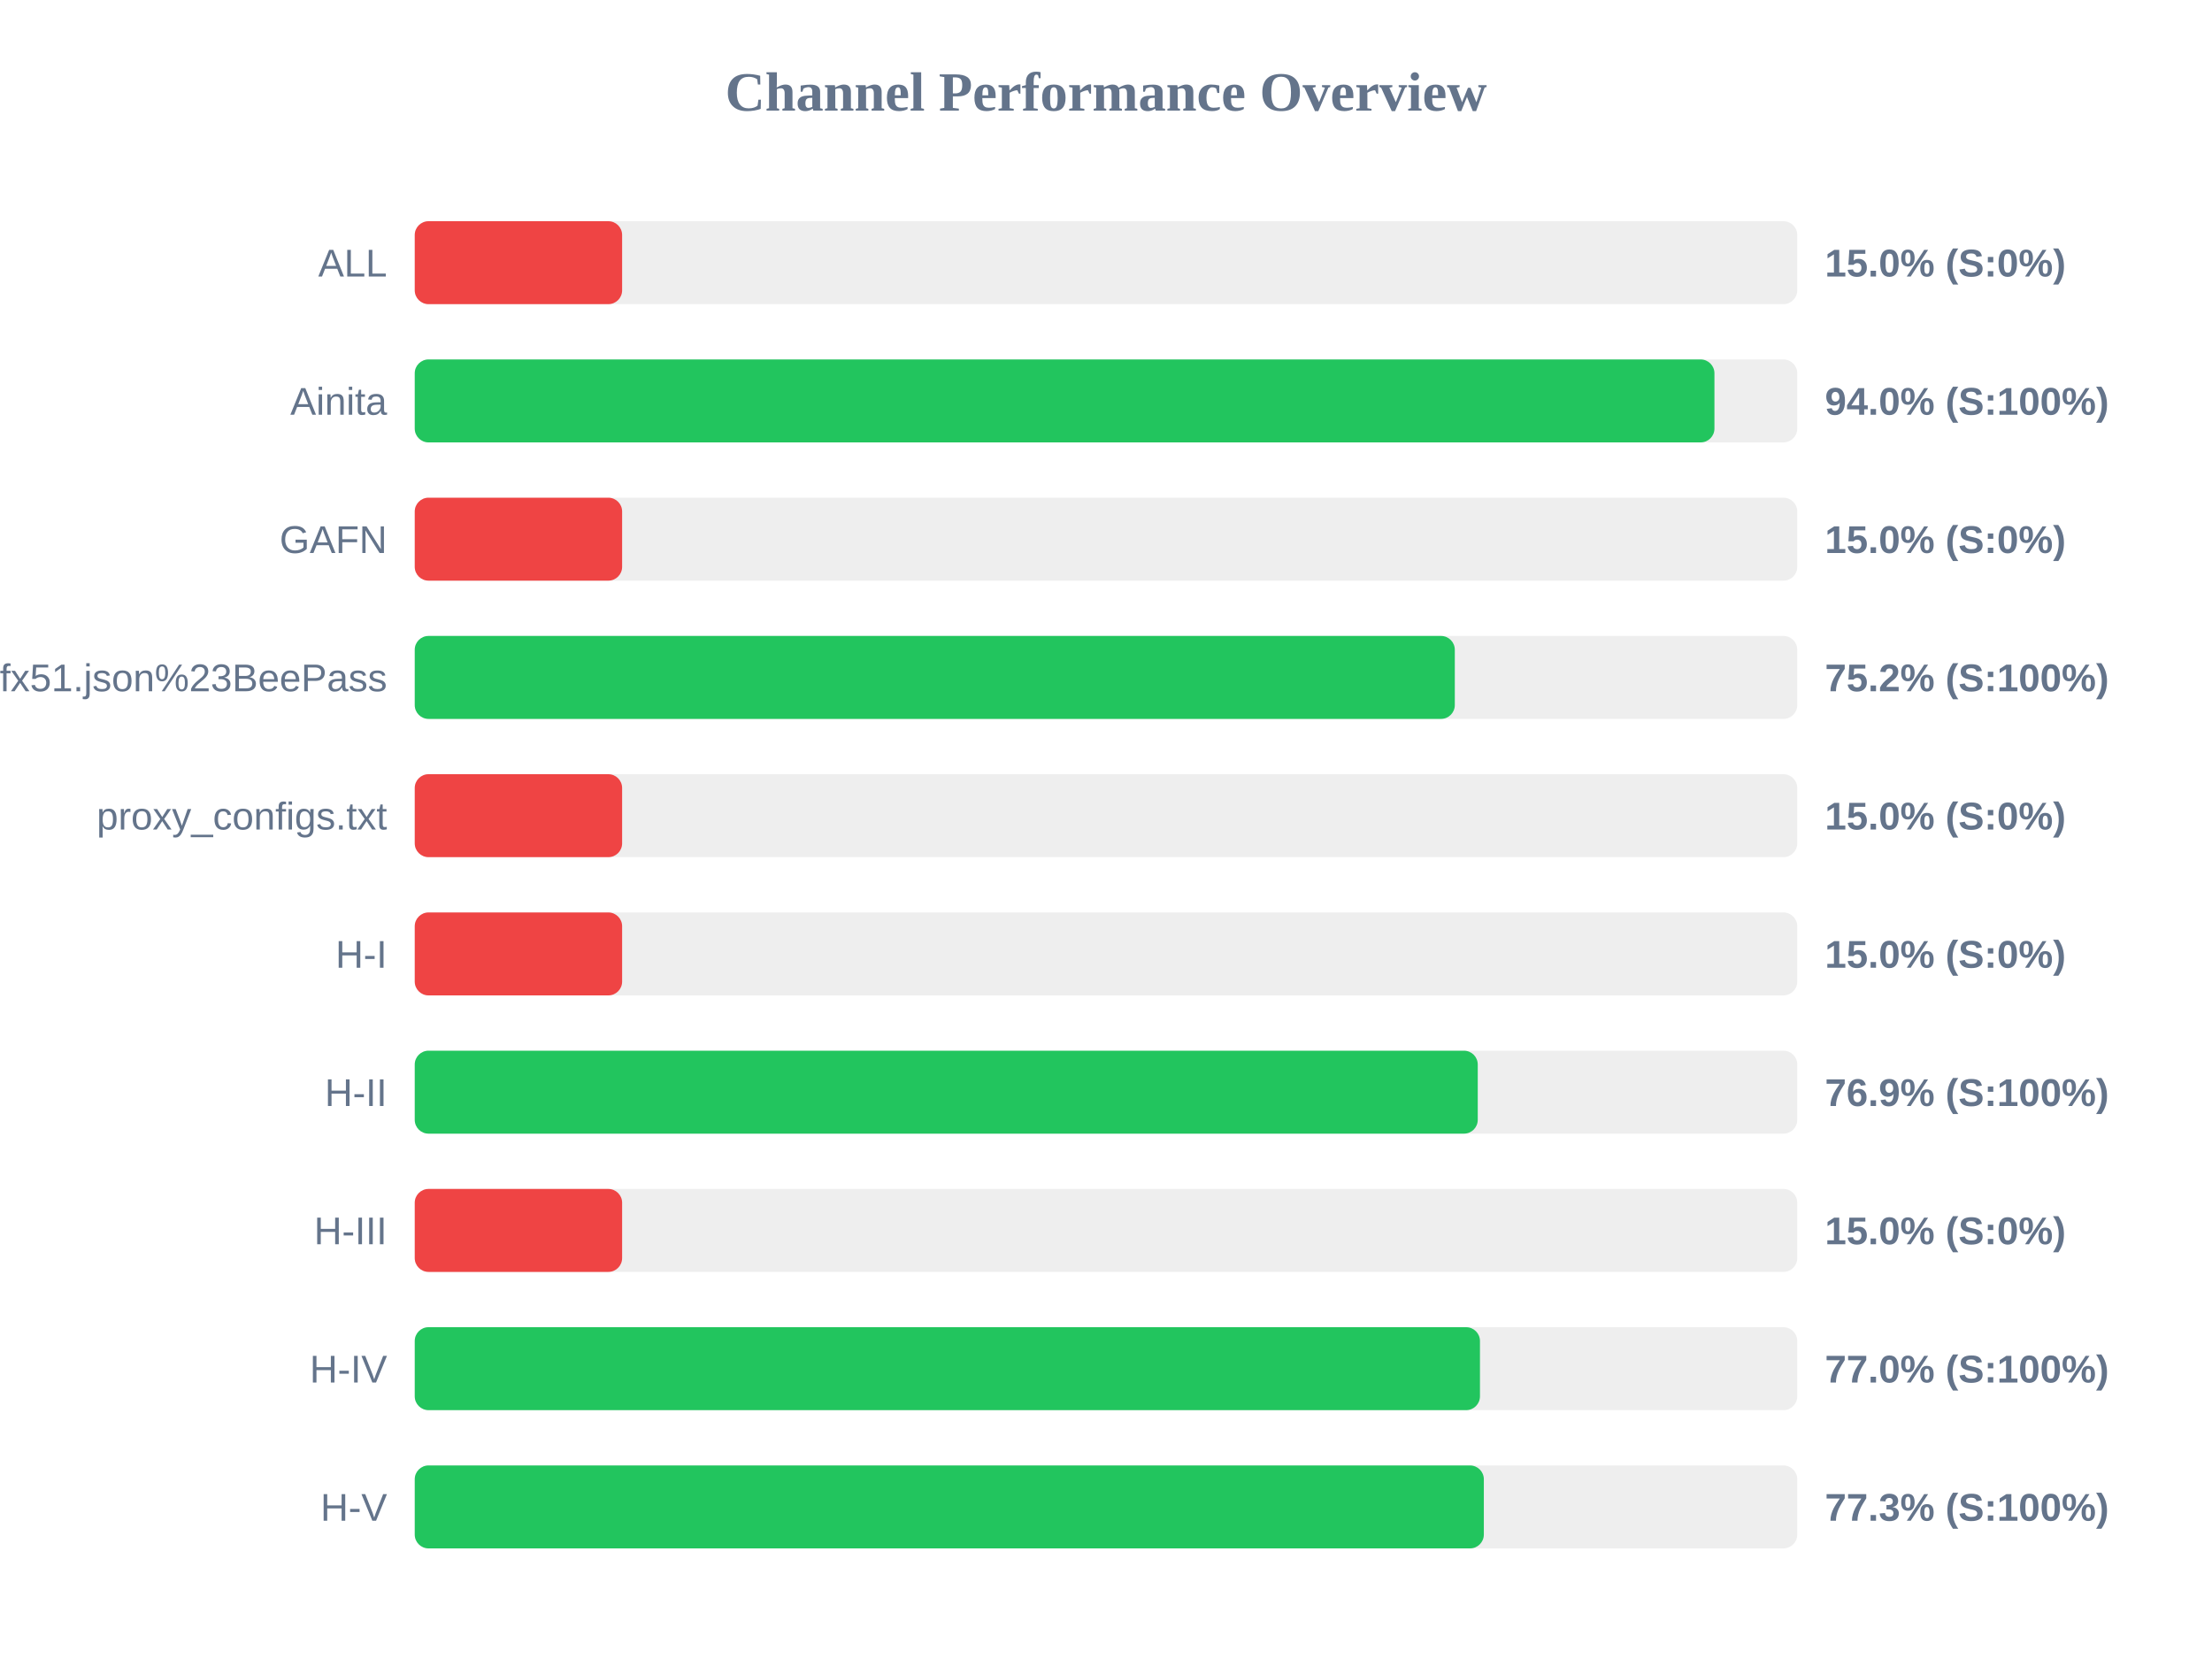
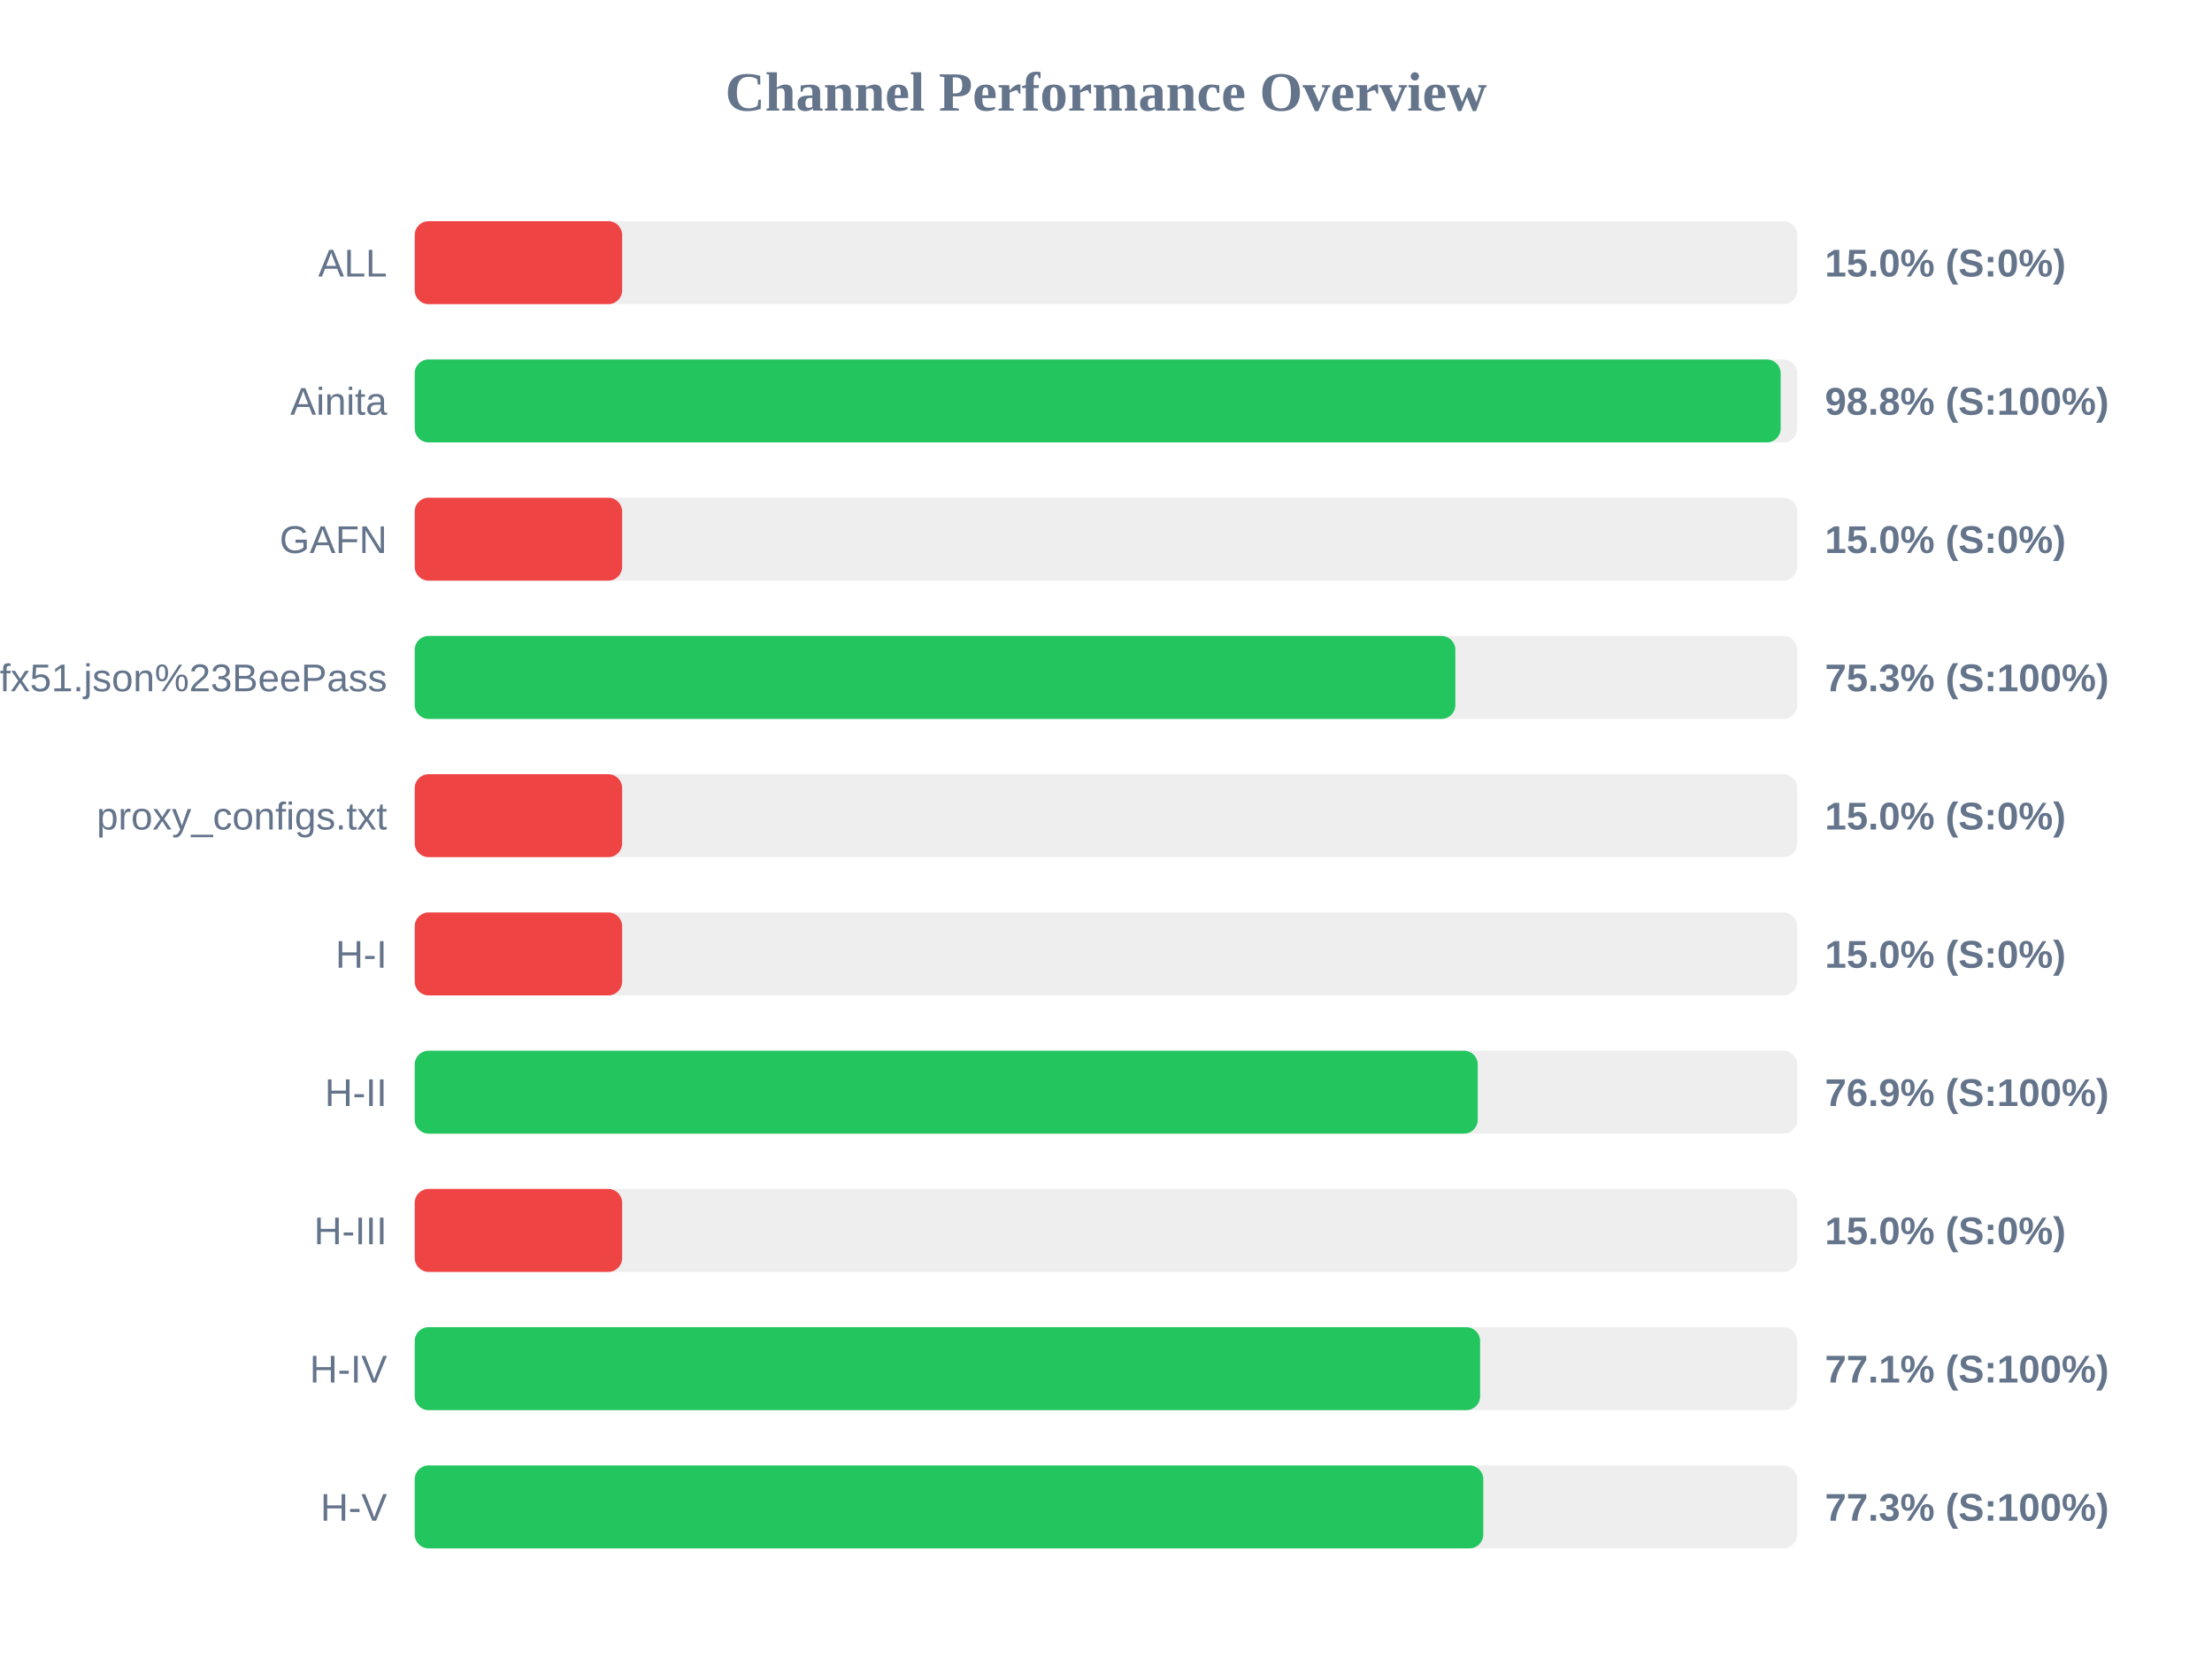
<svg xmlns="http://www.w3.org/2000/svg" width="800" height="600" version="1.1">
  <style>
        .row { font: 14px Arial; fill: #64748b; }
        .score { font: bold 14px Arial; fill: #64748b; }
    </style>
  <text x="400" y="40" text-anchor="middle" font-size="20px" font-weight="bold" fill="#64748b">Channel Performance Overview</text>
  <rect x="150" y="80" width="500" height="30" fill="#eee" rx="5" />
  <rect x="150" y="80" width="75.0" height="30" fill="#ef4444" rx="5" />
  <text x="140" y="100" text-anchor="end" class="row">ALL</text>
  <text x="660" y="100" text-anchor="start" class="score">15.0% (S:0%)</text>
  <rect x="150" y="130" width="500" height="30" fill="#eee" rx="5" />
-   <rect x="150" y="130" width="470.05" height="30" fill="#22c55e" rx="5" />
+   <rect x="150" y="130" width="494.0" height="30" fill="#22c55e" rx="5" />
  <text x="140" y="150" text-anchor="end" class="row">Ainita</text>
-   <text x="660" y="150" text-anchor="start" class="score">94.0% (S:100%)</text>
+   <text x="660" y="150" text-anchor="start" class="score">98.8% (S:100%)</text>
  <rect x="150" y="180" width="500" height="30" fill="#eee" rx="5" />
  <rect x="150" y="180" width="75.0" height="30" fill="#ef4444" rx="5" />
  <text x="140" y="200" text-anchor="end" class="row">GAFN</text>
  <text x="660" y="200" text-anchor="start" class="score">15.0% (S:0%)</text>
  <rect x="150" y="230" width="500" height="30" fill="#eee" rx="5" />
-   <rect x="150" y="230" width="376.15" height="30" fill="#22c55e" rx="5" />
+   <rect x="150" y="230" width="376.35" height="30" fill="#22c55e" rx="5" />
  <text x="140" y="250" text-anchor="end" class="row">sub?s=ssconf%3A%2F%2Fs3.amazonaws.com%2Fbeedynconprd%2Fzf38bv6oxi1nv3wfkpmxyfl8yj5fargza3foantoalu16vznl0ckxx7bgf1ufx51.json%23BeePass</text>
-   <text x="660" y="250" text-anchor="start" class="score">75.2% (S:100%)</text>
+   <text x="660" y="250" text-anchor="start" class="score">75.3% (S:100%)</text>
  <rect x="150" y="280" width="500" height="30" fill="#eee" rx="5" />
  <rect x="150" y="280" width="75.0" height="30" fill="#ef4444" rx="5" />
  <text x="140" y="300" text-anchor="end" class="row">proxy_configs.txt</text>
  <text x="660" y="300" text-anchor="start" class="score">15.0% (S:0%)</text>
  <rect x="150" y="330" width="500" height="30" fill="#eee" rx="5" />
  <rect x="150" y="330" width="75.0" height="30" fill="#ef4444" rx="5" />
  <text x="140" y="350" text-anchor="end" class="row">H-I</text>
  <text x="660" y="350" text-anchor="start" class="score">15.0% (S:0%)</text>
  <rect x="150" y="380" width="500" height="30" fill="#eee" rx="5" />
  <rect x="150" y="380" width="384.45" height="30" fill="#22c55e" rx="5" />
  <text x="140" y="400" text-anchor="end" class="row">H-II</text>
  <text x="660" y="400" text-anchor="start" class="score">76.9% (S:100%)</text>
  <rect x="150" y="430" width="500" height="30" fill="#eee" rx="5" />
  <rect x="150" y="430" width="75.0" height="30" fill="#ef4444" rx="5" />
  <text x="140" y="450" text-anchor="end" class="row">H-III</text>
  <text x="660" y="450" text-anchor="start" class="score">15.0% (S:0%)</text>
  <rect x="150" y="480" width="500" height="30" fill="#eee" rx="5" />
-   <rect x="150" y="480" width="385.25" height="30" fill="#22c55e" rx="5" />
+   <rect x="150" y="480" width="385.3" height="30" fill="#22c55e" rx="5" />
  <text x="140" y="500" text-anchor="end" class="row">H-IV</text>
-   <text x="660" y="500" text-anchor="start" class="score">77.0% (S:100%)</text>
+   <text x="660" y="500" text-anchor="start" class="score">77.1% (S:100%)</text>
  <rect x="150" y="530" width="500" height="30" fill="#eee" rx="5" />
-   <rect x="150" y="530" width="386.65" height="30" fill="#22c55e" rx="5" />
+   <rect x="150" y="530" width="386.45" height="30" fill="#22c55e" rx="5" />
  <text x="140" y="550" text-anchor="end" class="row">H-V</text>
  <text x="660" y="550" text-anchor="start" class="score">77.3% (S:100%)</text>
</svg>
